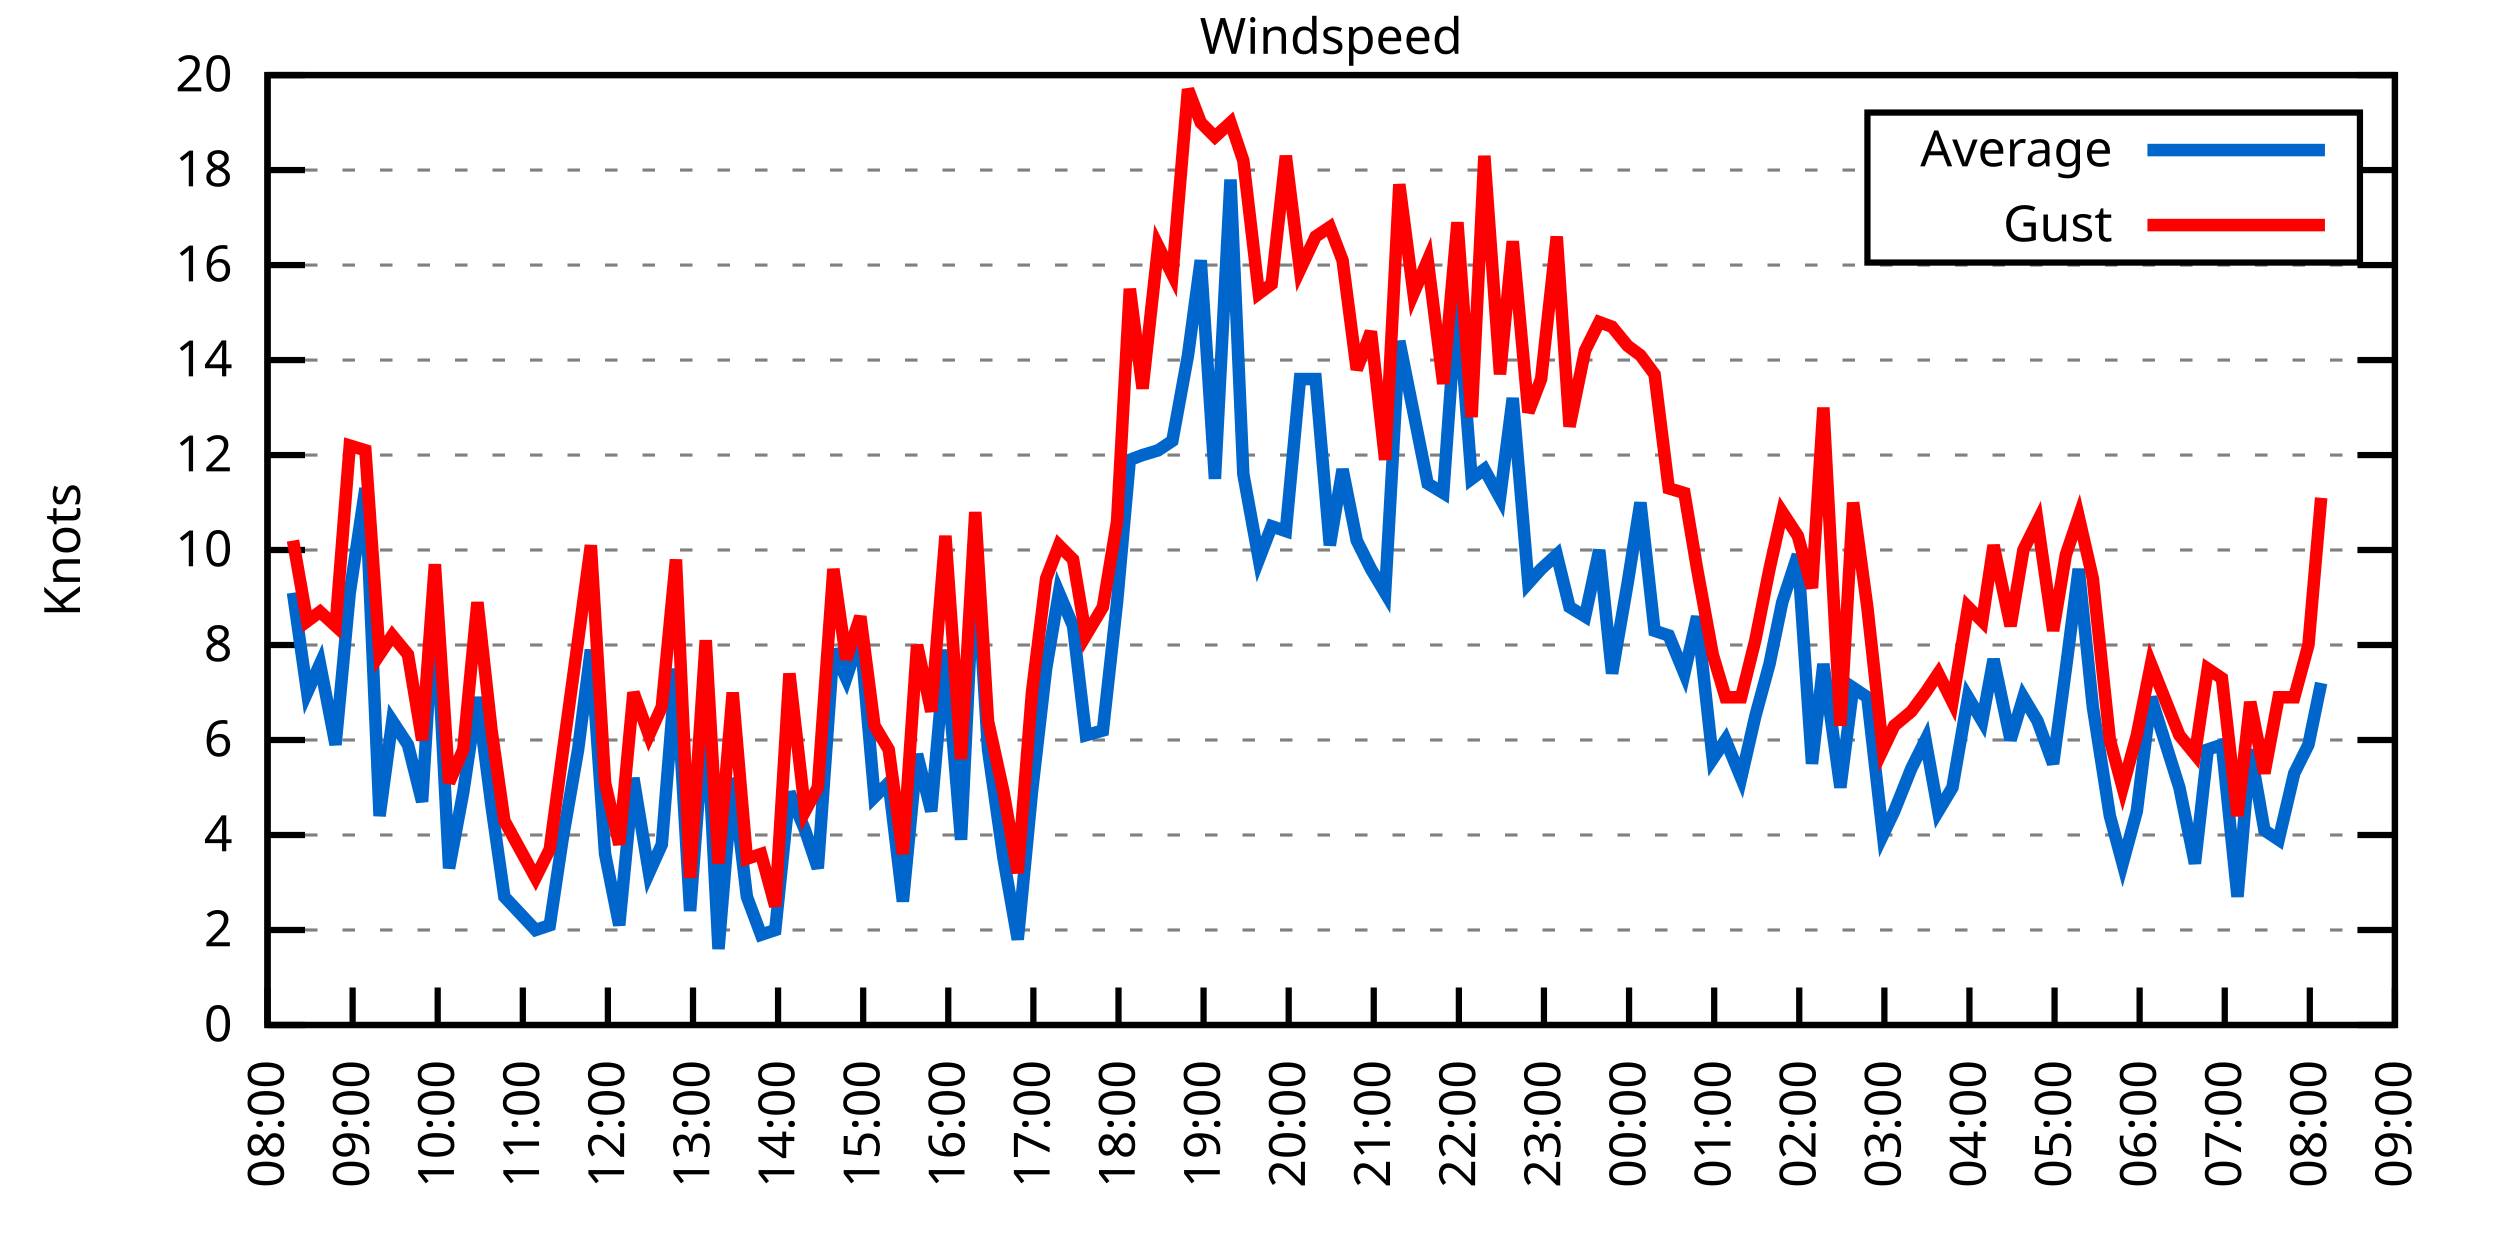
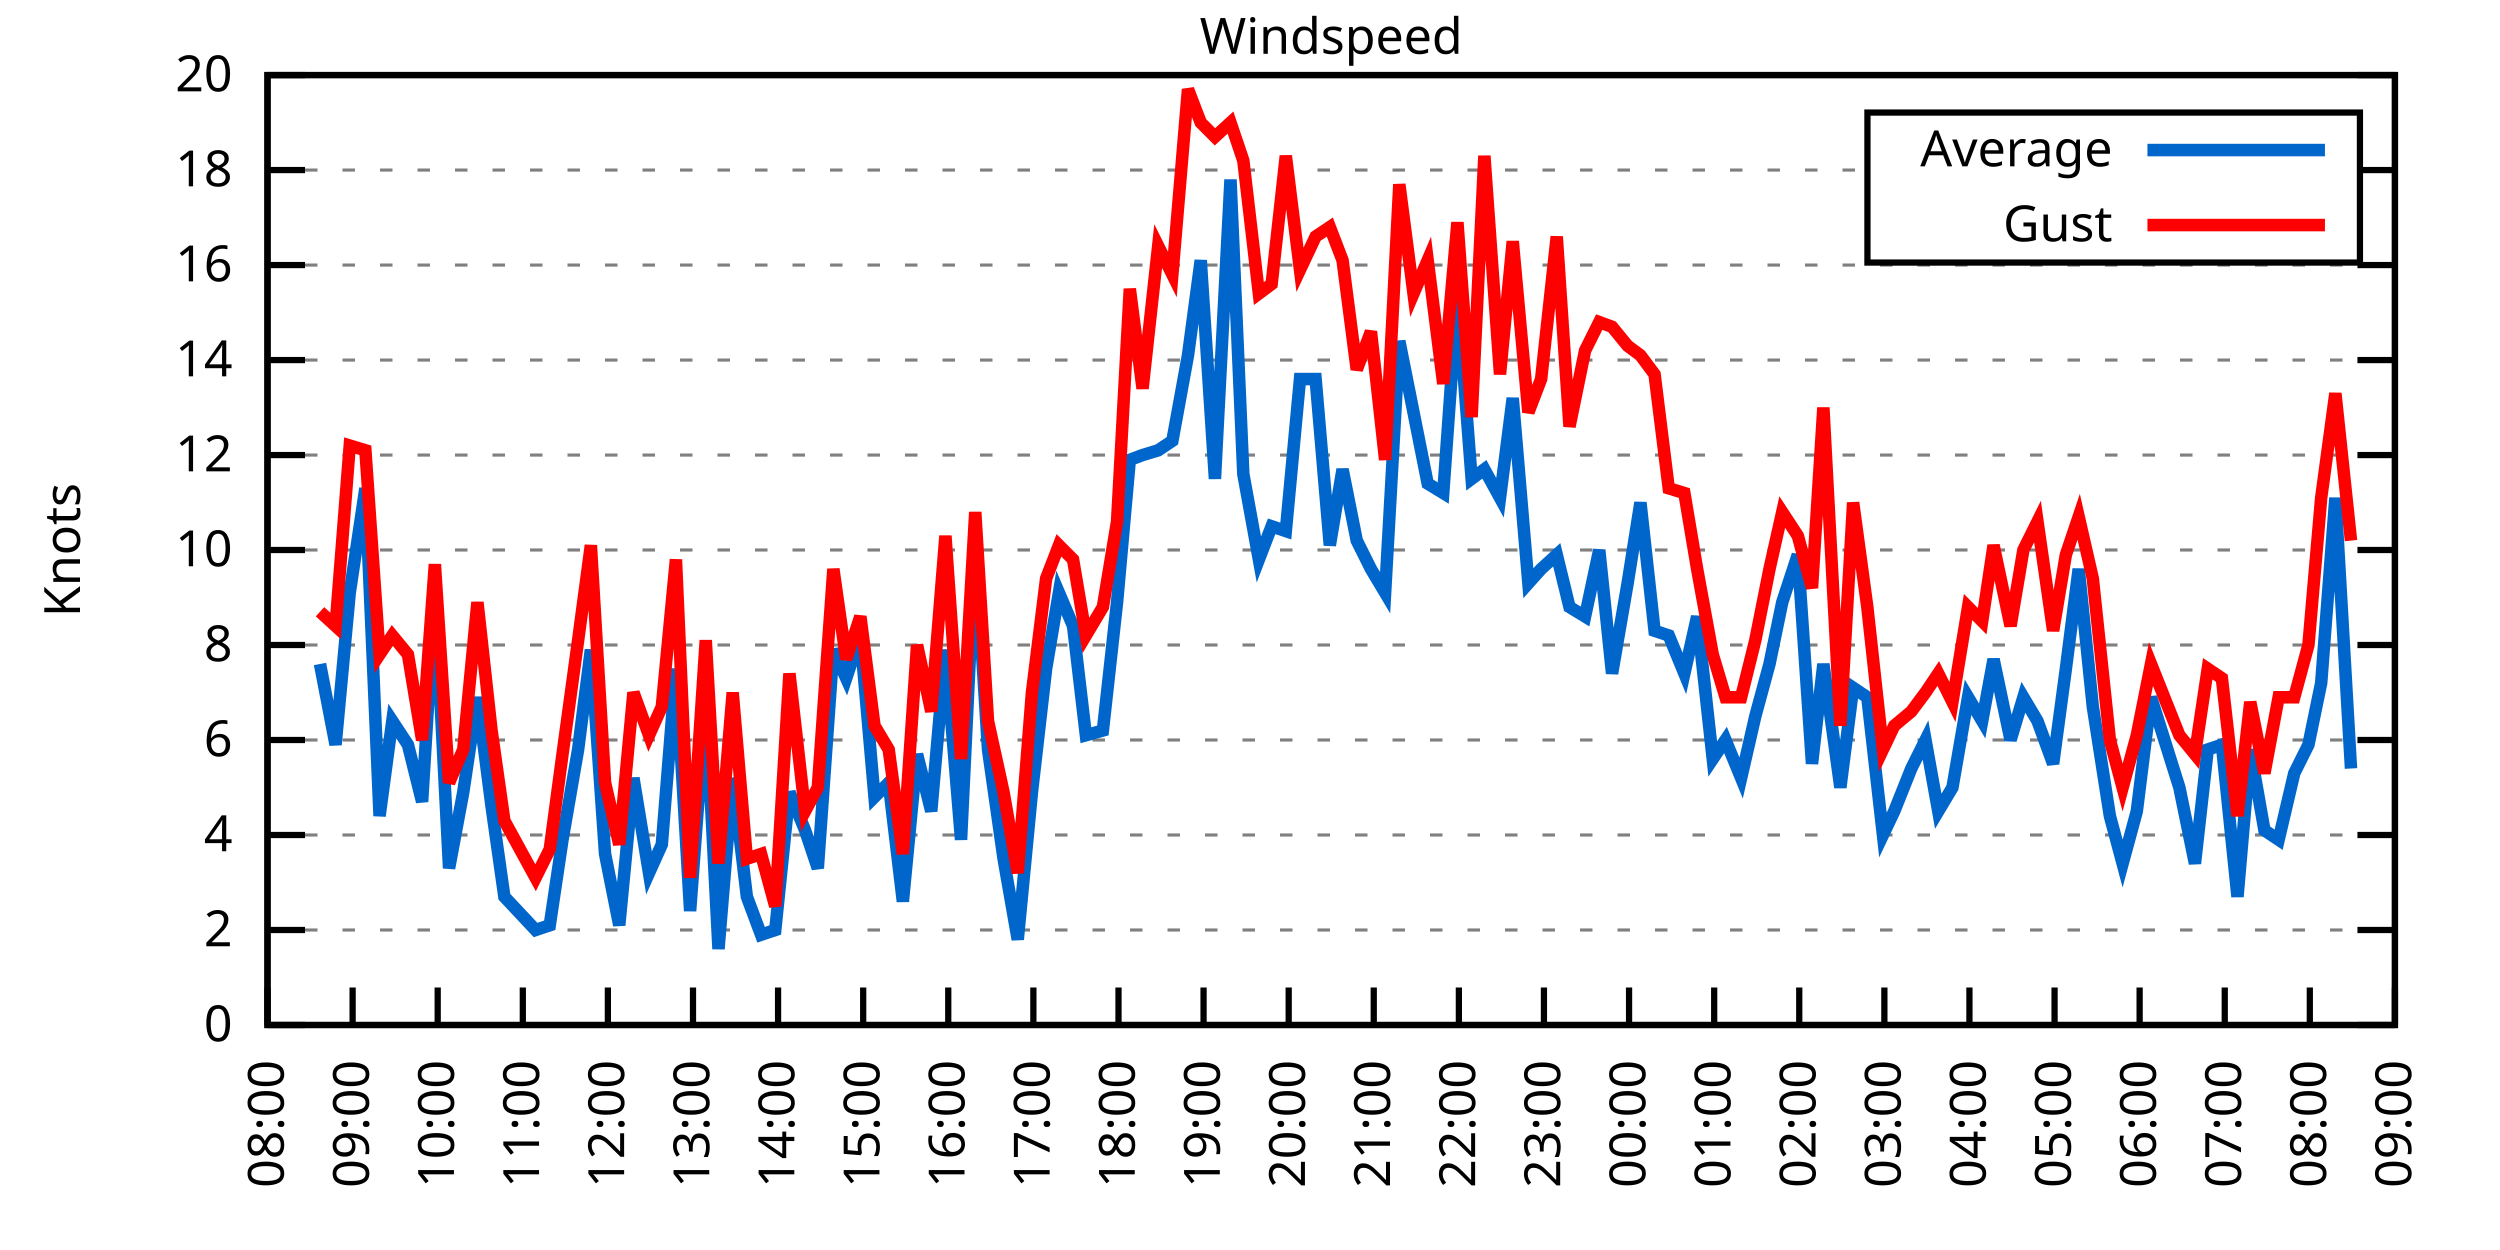
<svg xmlns="http://www.w3.org/2000/svg" xmlns:xlink="http://www.w3.org/1999/xlink" width="400" height="200" viewBox="0 0 400 200">
  <g id="gnuplot_canvas">
    <rect x="0" y="0" width="400" height="200" fill="none" />
    <defs>
      <circle id="gpDot" r="0.5" stroke-width="0.5" stroke="currentColor" />
      <path id="gpPt0" stroke-width="0.333" stroke="currentColor" d="M-1,0 h2 M0,-1 v2" />
      <path id="gpPt1" stroke-width="0.333" stroke="currentColor" d="M-1,-1 L1,1 M1,-1 L-1,1" />
      <path id="gpPt2" stroke-width="0.333" stroke="currentColor" d="M-1,0 L1,0 M0,-1 L0,1 M-1,-1 L1,1 M-1,1 L1,-1" />
      <rect id="gpPt3" stroke-width="0.333" stroke="currentColor" x="-1" y="-1" width="2" height="2" />
      <rect id="gpPt4" stroke-width="0.333" stroke="currentColor" fill="currentColor" x="-1" y="-1" width="2" height="2" />
      <circle id="gpPt5" stroke-width="0.333" stroke="currentColor" cx="0" cy="0" r="1" />
      <use xlink:href="#gpPt5" id="gpPt6" fill="currentColor" stroke="none" />
      <path id="gpPt7" stroke-width="0.333" stroke="currentColor" d="M0,-1.33 L-1.33,0.67 L1.33,0.67 z" />
      <use xlink:href="#gpPt7" id="gpPt8" fill="currentColor" stroke="none" />
      <use xlink:href="#gpPt7" id="gpPt9" stroke="currentColor" transform="rotate(180)" />
      <use xlink:href="#gpPt9" id="gpPt10" fill="currentColor" stroke="none" />
      <use xlink:href="#gpPt3" id="gpPt11" stroke="currentColor" transform="rotate(45)" />
      <use xlink:href="#gpPt11" id="gpPt12" fill="currentColor" stroke="none" />
      <path id="gpPt13" stroke-width="0.333" stroke="currentColor" d="M0,1.330 L1.265,0.411 L0.782,-1.067 L-0.782,-1.076 L-1.265,0.411 z" />
      <use xlink:href="#gpPt13" id="gpPt14" fill="currentColor" stroke="none" />
      <filter id="textbox" filterUnits="objectBoundingBox" x="0" y="0" height="1" width="1">
        <feFlood flood-color="white" flood-opacity="1" result="bgnd" />
        <feComposite in="SourceGraphic" in2="bgnd" operator="atop" />
      </filter>
      <filter id="greybox" filterUnits="objectBoundingBox" x="0" y="0" height="1" width="1">
        <feFlood flood-color="lightgrey" flood-opacity="1" result="grey" />
        <feComposite in="SourceGraphic" in2="grey" operator="atop" />
      </filter>
    </defs>
    <g fill="none" color="white" stroke="currentColor" stroke-width="1.00" stroke-linecap="butt" stroke-linejoin="miter">
</g>
    <g fill="none" color="black" stroke="currentColor" stroke-width="1.00" stroke-linecap="butt" stroke-linejoin="miter">
      <g stroke="none" shape-rendering="crispEdges">
        <polygon fill="rgb(255, 255, 255)" points="42.80,164.00 383.18,164.00 383.18,12.02 42.80,12.02 " />
      </g>
    </g>
    <g fill="none" color="black" stroke="currentColor" stroke-width="1.00" stroke-linecap="butt" stroke-linejoin="miter">
</g>
    <g fill="none" color="black" stroke="black" stroke-width="0.50" stroke-linecap="butt" stroke-linejoin="miter">
</g>
    <g fill="none" color="gray" stroke="currentColor" stroke-width="0.50" stroke-linecap="butt" stroke-linejoin="miter">
      <path stroke="gray" stroke-dasharray="2,4" class="gridline" d="M42.80,164.00 L383.19,164.00  " />
    </g>
    <g fill="none" color="gray" stroke="gray" stroke-width="1.00" stroke-linecap="butt" stroke-linejoin="miter">
</g>
    <g fill="none" color="black" stroke="currentColor" stroke-width="1.00" stroke-linecap="butt" stroke-linejoin="miter">
      <path stroke="black" d="M42.80,164.00 L48.80,164.00 M383.19,164.00 L377.19,164.00  " />
      <g transform="translate(37.20,166.60)" stroke="none" fill="black" font-family="Sans" font-size="8.00" text-anchor="end">
        <text>
          <tspan font-family="Sans"> 0</tspan>
        </text>
      </g>
    </g>
    <g fill="none" color="black" stroke="currentColor" stroke-width="1.00" stroke-linecap="butt" stroke-linejoin="miter">
</g>
    <g fill="none" color="black" stroke="black" stroke-width="0.50" stroke-linecap="butt" stroke-linejoin="miter">
</g>
    <g fill="none" color="gray" stroke="currentColor" stroke-width="0.50" stroke-linecap="butt" stroke-linejoin="miter">
      <path stroke="gray" stroke-dasharray="2,4" class="gridline" d="M42.80,148.80 L383.19,148.80  " />
    </g>
    <g fill="none" color="gray" stroke="gray" stroke-width="1.00" stroke-linecap="butt" stroke-linejoin="miter">
</g>
    <g fill="none" color="black" stroke="currentColor" stroke-width="1.00" stroke-linecap="butt" stroke-linejoin="miter">
      <path stroke="black" d="M42.80,148.80 L48.80,148.80 M383.19,148.80 L377.19,148.80  " />
      <g transform="translate(37.20,151.40)" stroke="none" fill="black" font-family="Sans" font-size="8.00" text-anchor="end">
        <text>
          <tspan font-family="Sans"> 2</tspan>
        </text>
      </g>
    </g>
    <g fill="none" color="black" stroke="currentColor" stroke-width="1.00" stroke-linecap="butt" stroke-linejoin="miter">
</g>
    <g fill="none" color="black" stroke="black" stroke-width="0.50" stroke-linecap="butt" stroke-linejoin="miter">
</g>
    <g fill="none" color="gray" stroke="currentColor" stroke-width="0.50" stroke-linecap="butt" stroke-linejoin="miter">
      <path stroke="gray" stroke-dasharray="2,4" class="gridline" d="M42.80,133.60 L383.19,133.60  " />
    </g>
    <g fill="none" color="gray" stroke="gray" stroke-width="1.00" stroke-linecap="butt" stroke-linejoin="miter">
</g>
    <g fill="none" color="black" stroke="currentColor" stroke-width="1.00" stroke-linecap="butt" stroke-linejoin="miter">
      <path stroke="black" d="M42.80,133.60 L48.80,133.60 M383.19,133.60 L377.19,133.60  " />
      <g transform="translate(37.20,136.20)" stroke="none" fill="black" font-family="Sans" font-size="8.00" text-anchor="end">
        <text>
          <tspan font-family="Sans"> 4</tspan>
        </text>
      </g>
    </g>
    <g fill="none" color="black" stroke="currentColor" stroke-width="1.00" stroke-linecap="butt" stroke-linejoin="miter">
</g>
    <g fill="none" color="black" stroke="black" stroke-width="0.50" stroke-linecap="butt" stroke-linejoin="miter">
</g>
    <g fill="none" color="gray" stroke="currentColor" stroke-width="0.50" stroke-linecap="butt" stroke-linejoin="miter">
      <path stroke="gray" stroke-dasharray="2,4" class="gridline" d="M42.80,118.40 L383.19,118.40  " />
    </g>
    <g fill="none" color="gray" stroke="gray" stroke-width="1.00" stroke-linecap="butt" stroke-linejoin="miter">
</g>
    <g fill="none" color="black" stroke="currentColor" stroke-width="1.00" stroke-linecap="butt" stroke-linejoin="miter">
      <path stroke="black" d="M42.80,118.40 L48.80,118.40 M383.19,118.40 L377.19,118.40  " />
      <g transform="translate(37.20,121.00)" stroke="none" fill="black" font-family="Sans" font-size="8.00" text-anchor="end">
        <text>
          <tspan font-family="Sans"> 6</tspan>
        </text>
      </g>
    </g>
    <g fill="none" color="black" stroke="currentColor" stroke-width="1.00" stroke-linecap="butt" stroke-linejoin="miter">
</g>
    <g fill="none" color="black" stroke="black" stroke-width="0.50" stroke-linecap="butt" stroke-linejoin="miter">
</g>
    <g fill="none" color="gray" stroke="currentColor" stroke-width="0.50" stroke-linecap="butt" stroke-linejoin="miter">
      <path stroke="gray" stroke-dasharray="2,4" class="gridline" d="M42.80,103.20 L383.19,103.20  " />
    </g>
    <g fill="none" color="gray" stroke="gray" stroke-width="1.00" stroke-linecap="butt" stroke-linejoin="miter">
</g>
    <g fill="none" color="black" stroke="currentColor" stroke-width="1.00" stroke-linecap="butt" stroke-linejoin="miter">
      <path stroke="black" d="M42.80,103.20 L48.80,103.20 M383.19,103.20 L377.19,103.20  " />
      <g transform="translate(37.20,105.80)" stroke="none" fill="black" font-family="Sans" font-size="8.00" text-anchor="end">
        <text>
          <tspan font-family="Sans"> 8</tspan>
        </text>
      </g>
    </g>
    <g fill="none" color="black" stroke="currentColor" stroke-width="1.00" stroke-linecap="butt" stroke-linejoin="miter">
</g>
    <g fill="none" color="black" stroke="black" stroke-width="0.50" stroke-linecap="butt" stroke-linejoin="miter">
</g>
    <g fill="none" color="gray" stroke="currentColor" stroke-width="0.50" stroke-linecap="butt" stroke-linejoin="miter">
      <path stroke="gray" stroke-dasharray="2,4" class="gridline" d="M42.80,88.00 L383.19,88.00  " />
    </g>
    <g fill="none" color="gray" stroke="gray" stroke-width="1.00" stroke-linecap="butt" stroke-linejoin="miter">
</g>
    <g fill="none" color="black" stroke="currentColor" stroke-width="1.00" stroke-linecap="butt" stroke-linejoin="miter">
      <path stroke="black" d="M42.80,88.00 L48.80,88.00 M383.19,88.00 L377.19,88.00  " />
      <g transform="translate(37.20,90.60)" stroke="none" fill="black" font-family="Sans" font-size="8.00" text-anchor="end">
        <text>
          <tspan font-family="Sans"> 10</tspan>
        </text>
      </g>
    </g>
    <g fill="none" color="black" stroke="currentColor" stroke-width="1.00" stroke-linecap="butt" stroke-linejoin="miter">
</g>
    <g fill="none" color="black" stroke="black" stroke-width="0.50" stroke-linecap="butt" stroke-linejoin="miter">
</g>
    <g fill="none" color="gray" stroke="currentColor" stroke-width="0.50" stroke-linecap="butt" stroke-linejoin="miter">
      <path stroke="gray" stroke-dasharray="2,4" class="gridline" d="M42.80,72.81 L383.19,72.81  " />
    </g>
    <g fill="none" color="gray" stroke="gray" stroke-width="1.00" stroke-linecap="butt" stroke-linejoin="miter">
</g>
    <g fill="none" color="black" stroke="currentColor" stroke-width="1.00" stroke-linecap="butt" stroke-linejoin="miter">
      <path stroke="black" d="M42.80,72.81 L48.80,72.81 M383.19,72.81 L377.19,72.81  " />
      <g transform="translate(37.20,75.41)" stroke="none" fill="black" font-family="Sans" font-size="8.00" text-anchor="end">
        <text>
          <tspan font-family="Sans"> 12</tspan>
        </text>
      </g>
    </g>
    <g fill="none" color="black" stroke="currentColor" stroke-width="1.00" stroke-linecap="butt" stroke-linejoin="miter">
</g>
    <g fill="none" color="black" stroke="black" stroke-width="0.50" stroke-linecap="butt" stroke-linejoin="miter">
</g>
    <g fill="none" color="gray" stroke="currentColor" stroke-width="0.50" stroke-linecap="butt" stroke-linejoin="miter">
      <path stroke="gray" stroke-dasharray="2,4" class="gridline" d="M42.80,57.61 L383.19,57.61  " />
    </g>
    <g fill="none" color="gray" stroke="gray" stroke-width="1.00" stroke-linecap="butt" stroke-linejoin="miter">
</g>
    <g fill="none" color="black" stroke="currentColor" stroke-width="1.00" stroke-linecap="butt" stroke-linejoin="miter">
      <path stroke="black" d="M42.80,57.61 L48.80,57.61 M383.19,57.61 L377.19,57.61  " />
      <g transform="translate(37.20,60.21)" stroke="none" fill="black" font-family="Sans" font-size="8.00" text-anchor="end">
        <text>
          <tspan font-family="Sans"> 14</tspan>
        </text>
      </g>
    </g>
    <g fill="none" color="black" stroke="currentColor" stroke-width="1.00" stroke-linecap="butt" stroke-linejoin="miter">
</g>
    <g fill="none" color="black" stroke="black" stroke-width="0.50" stroke-linecap="butt" stroke-linejoin="miter">
</g>
    <g fill="none" color="gray" stroke="currentColor" stroke-width="0.50" stroke-linecap="butt" stroke-linejoin="miter">
      <path stroke="gray" stroke-dasharray="2,4" class="gridline" d="M42.80,42.41 L383.19,42.41  " />
    </g>
    <g fill="none" color="gray" stroke="gray" stroke-width="1.00" stroke-linecap="butt" stroke-linejoin="miter">
</g>
    <g fill="none" color="black" stroke="currentColor" stroke-width="1.00" stroke-linecap="butt" stroke-linejoin="miter">
      <path stroke="black" d="M42.80,42.41 L48.80,42.41 M383.19,42.41 L377.19,42.41  " />
      <g transform="translate(37.20,45.01)" stroke="none" fill="black" font-family="Sans" font-size="8.00" text-anchor="end">
        <text>
          <tspan font-family="Sans"> 16</tspan>
        </text>
      </g>
    </g>
    <g fill="none" color="black" stroke="currentColor" stroke-width="1.00" stroke-linecap="butt" stroke-linejoin="miter">
</g>
    <g fill="none" color="black" stroke="black" stroke-width="0.50" stroke-linecap="butt" stroke-linejoin="miter">
</g>
    <g fill="none" color="gray" stroke="currentColor" stroke-width="0.50" stroke-linecap="butt" stroke-linejoin="miter">
      <path stroke="gray" stroke-dasharray="2,4" class="gridline" d="M42.80,27.21 L298.79,27.21 M377.59,27.21 L383.19,27.21  " />
    </g>
    <g fill="none" color="gray" stroke="gray" stroke-width="1.00" stroke-linecap="butt" stroke-linejoin="miter">
</g>
    <g fill="none" color="black" stroke="currentColor" stroke-width="1.00" stroke-linecap="butt" stroke-linejoin="miter">
      <path stroke="black" d="M42.80,27.21 L48.80,27.21 M383.19,27.21 L377.19,27.21  " />
      <g transform="translate(37.20,29.81)" stroke="none" fill="black" font-family="Sans" font-size="8.00" text-anchor="end">
        <text>
          <tspan font-family="Sans"> 18</tspan>
        </text>
      </g>
    </g>
    <g fill="none" color="black" stroke="currentColor" stroke-width="1.00" stroke-linecap="butt" stroke-linejoin="miter">
</g>
    <g fill="none" color="black" stroke="black" stroke-width="0.50" stroke-linecap="butt" stroke-linejoin="miter">
</g>
    <g fill="none" color="gray" stroke="currentColor" stroke-width="0.50" stroke-linecap="butt" stroke-linejoin="miter">
      <path stroke="gray" stroke-dasharray="2,4" class="gridline" d="M42.80,12.01 L383.19,12.01  " />
    </g>
    <g fill="none" color="gray" stroke="gray" stroke-width="1.00" stroke-linecap="butt" stroke-linejoin="miter">
</g>
    <g fill="none" color="black" stroke="currentColor" stroke-width="1.00" stroke-linecap="butt" stroke-linejoin="miter">
      <path stroke="black" d="M42.80,12.01 L48.80,12.01 M383.19,12.01 L377.19,12.01  " />
      <g transform="translate(37.20,14.61)" stroke="none" fill="black" font-family="Sans" font-size="8.00" text-anchor="end">
        <text>
          <tspan font-family="Sans"> 20</tspan>
        </text>
      </g>
    </g>
    <g fill="none" color="black" stroke="currentColor" stroke-width="1.00" stroke-linecap="butt" stroke-linejoin="miter">
      <path stroke="black" d="M42.80,164.00 L42.80,158.00  " />
      <g transform="translate(45.40,169.60) rotate(270.00)" stroke="none" fill="black" font-family="Sans" font-size="8.00" text-anchor="end">
        <text>
          <tspan font-family="Sans">08:00</tspan>
        </text>
      </g>
    </g>
    <g fill="none" color="black" stroke="currentColor" stroke-width="1.00" stroke-linecap="butt" stroke-linejoin="miter">
      <path stroke="black" d="M56.42,164.00 L56.42,158.00  " />
      <g transform="translate(59.02,169.60) rotate(270.00)" stroke="none" fill="black" font-family="Sans" font-size="8.00" text-anchor="end">
        <text>
          <tspan font-family="Sans">09:00</tspan>
        </text>
      </g>
    </g>
    <g fill="none" color="black" stroke="currentColor" stroke-width="1.00" stroke-linecap="butt" stroke-linejoin="miter">
      <path stroke="black" d="M70.03,164.00 L70.03,158.00  " />
      <g transform="translate(72.63,169.60) rotate(270.00)" stroke="none" fill="black" font-family="Sans" font-size="8.00" text-anchor="end">
        <text>
          <tspan font-family="Sans">10:00</tspan>
        </text>
      </g>
    </g>
    <g fill="none" color="black" stroke="currentColor" stroke-width="1.00" stroke-linecap="butt" stroke-linejoin="miter">
      <path stroke="black" d="M83.65,164.00 L83.65,158.00  " />
      <g transform="translate(86.25,169.60) rotate(270.00)" stroke="none" fill="black" font-family="Sans" font-size="8.00" text-anchor="end">
        <text>
          <tspan font-family="Sans">11:00</tspan>
        </text>
      </g>
    </g>
    <g fill="none" color="black" stroke="currentColor" stroke-width="1.00" stroke-linecap="butt" stroke-linejoin="miter">
      <path stroke="black" d="M97.26,164.00 L97.26,158.00  " />
      <g transform="translate(99.86,169.60) rotate(270.00)" stroke="none" fill="black" font-family="Sans" font-size="8.00" text-anchor="end">
        <text>
          <tspan font-family="Sans">12:00</tspan>
        </text>
      </g>
    </g>
    <g fill="none" color="black" stroke="currentColor" stroke-width="1.00" stroke-linecap="butt" stroke-linejoin="miter">
      <path stroke="black" d="M110.88,164.00 L110.88,158.00  " />
      <g transform="translate(113.48,169.60) rotate(270.00)" stroke="none" fill="black" font-family="Sans" font-size="8.00" text-anchor="end">
        <text>
          <tspan font-family="Sans">13:00</tspan>
        </text>
      </g>
    </g>
    <g fill="none" color="black" stroke="currentColor" stroke-width="1.00" stroke-linecap="butt" stroke-linejoin="miter">
      <path stroke="black" d="M124.49,164.00 L124.49,158.00  " />
      <g transform="translate(127.09,169.60) rotate(270.00)" stroke="none" fill="black" font-family="Sans" font-size="8.00" text-anchor="end">
        <text>
          <tspan font-family="Sans">14:00</tspan>
        </text>
      </g>
    </g>
    <g fill="none" color="black" stroke="currentColor" stroke-width="1.00" stroke-linecap="butt" stroke-linejoin="miter">
      <path stroke="black" d="M138.11,164.00 L138.11,158.00  " />
      <g transform="translate(140.71,169.60) rotate(270.00)" stroke="none" fill="black" font-family="Sans" font-size="8.00" text-anchor="end">
        <text>
          <tspan font-family="Sans">15:00</tspan>
        </text>
      </g>
    </g>
    <g fill="none" color="black" stroke="currentColor" stroke-width="1.00" stroke-linecap="butt" stroke-linejoin="miter">
      <path stroke="black" d="M151.72,164.00 L151.72,158.00  " />
      <g transform="translate(154.32,169.60) rotate(270.00)" stroke="none" fill="black" font-family="Sans" font-size="8.00" text-anchor="end">
        <text>
          <tspan font-family="Sans">16:00</tspan>
        </text>
      </g>
    </g>
    <g fill="none" color="black" stroke="currentColor" stroke-width="1.00" stroke-linecap="butt" stroke-linejoin="miter">
      <path stroke="black" d="M165.34,164.00 L165.34,158.00  " />
      <g transform="translate(167.94,169.60) rotate(270.00)" stroke="none" fill="black" font-family="Sans" font-size="8.00" text-anchor="end">
        <text>
          <tspan font-family="Sans">17:00</tspan>
        </text>
      </g>
    </g>
    <g fill="none" color="black" stroke="currentColor" stroke-width="1.00" stroke-linecap="butt" stroke-linejoin="miter">
      <path stroke="black" d="M178.96,164.00 L178.96,158.00  " />
      <g transform="translate(181.56,169.60) rotate(270.00)" stroke="none" fill="black" font-family="Sans" font-size="8.00" text-anchor="end">
        <text>
          <tspan font-family="Sans">18:00</tspan>
        </text>
      </g>
    </g>
    <g fill="none" color="black" stroke="currentColor" stroke-width="1.00" stroke-linecap="butt" stroke-linejoin="miter">
      <path stroke="black" d="M192.57,164.00 L192.57,158.00  " />
      <g transform="translate(195.17,169.60) rotate(270.00)" stroke="none" fill="black" font-family="Sans" font-size="8.00" text-anchor="end">
        <text>
          <tspan font-family="Sans">19:00</tspan>
        </text>
      </g>
    </g>
    <g fill="none" color="black" stroke="currentColor" stroke-width="1.00" stroke-linecap="butt" stroke-linejoin="miter">
      <path stroke="black" d="M206.19,164.00 L206.19,158.00  " />
      <g transform="translate(208.79,169.60) rotate(270.00)" stroke="none" fill="black" font-family="Sans" font-size="8.00" text-anchor="end">
        <text>
          <tspan font-family="Sans">20:00</tspan>
        </text>
      </g>
    </g>
    <g fill="none" color="black" stroke="currentColor" stroke-width="1.00" stroke-linecap="butt" stroke-linejoin="miter">
      <path stroke="black" d="M219.80,164.00 L219.80,158.00  " />
      <g transform="translate(222.40,169.60) rotate(270.00)" stroke="none" fill="black" font-family="Sans" font-size="8.00" text-anchor="end">
        <text>
          <tspan font-family="Sans">21:00</tspan>
        </text>
      </g>
    </g>
    <g fill="none" color="black" stroke="currentColor" stroke-width="1.00" stroke-linecap="butt" stroke-linejoin="miter">
      <path stroke="black" d="M233.42,164.00 L233.42,158.00  " />
      <g transform="translate(236.02,169.60) rotate(270.00)" stroke="none" fill="black" font-family="Sans" font-size="8.00" text-anchor="end">
        <text>
          <tspan font-family="Sans">22:00</tspan>
        </text>
      </g>
    </g>
    <g fill="none" color="black" stroke="currentColor" stroke-width="1.00" stroke-linecap="butt" stroke-linejoin="miter">
      <path stroke="black" d="M247.03,164.00 L247.03,158.00  " />
      <g transform="translate(249.63,169.60) rotate(270.00)" stroke="none" fill="black" font-family="Sans" font-size="8.00" text-anchor="end">
        <text>
          <tspan font-family="Sans">23:00</tspan>
        </text>
      </g>
    </g>
    <g fill="none" color="black" stroke="currentColor" stroke-width="1.00" stroke-linecap="butt" stroke-linejoin="miter">
      <path stroke="black" d="M260.65,164.00 L260.65,158.00  " />
      <g transform="translate(263.25,169.60) rotate(270.00)" stroke="none" fill="black" font-family="Sans" font-size="8.00" text-anchor="end">
        <text>
          <tspan font-family="Sans">00:00</tspan>
        </text>
      </g>
    </g>
    <g fill="none" color="black" stroke="currentColor" stroke-width="1.00" stroke-linecap="butt" stroke-linejoin="miter">
      <path stroke="black" d="M274.27,164.00 L274.27,158.00  " />
      <g transform="translate(276.87,169.60) rotate(270.00)" stroke="none" fill="black" font-family="Sans" font-size="8.00" text-anchor="end">
        <text>
          <tspan font-family="Sans">01:00</tspan>
        </text>
      </g>
    </g>
    <g fill="none" color="black" stroke="currentColor" stroke-width="1.00" stroke-linecap="butt" stroke-linejoin="miter">
      <path stroke="black" d="M287.88,164.00 L287.88,158.00  " />
      <g transform="translate(290.48,169.60) rotate(270.00)" stroke="none" fill="black" font-family="Sans" font-size="8.00" text-anchor="end">
        <text>
          <tspan font-family="Sans">02:00</tspan>
        </text>
      </g>
    </g>
    <g fill="none" color="black" stroke="currentColor" stroke-width="1.00" stroke-linecap="butt" stroke-linejoin="miter">
      <path stroke="black" d="M301.50,164.00 L301.50,158.00  " />
      <g transform="translate(304.10,169.60) rotate(270.00)" stroke="none" fill="black" font-family="Sans" font-size="8.00" text-anchor="end">
        <text>
          <tspan font-family="Sans">03:00</tspan>
        </text>
      </g>
    </g>
    <g fill="none" color="black" stroke="currentColor" stroke-width="1.00" stroke-linecap="butt" stroke-linejoin="miter">
      <path stroke="black" d="M315.11,164.00 L315.11,158.00  " />
      <g transform="translate(317.71,169.60) rotate(270.00)" stroke="none" fill="black" font-family="Sans" font-size="8.00" text-anchor="end">
        <text>
          <tspan font-family="Sans">04:00</tspan>
        </text>
      </g>
    </g>
    <g fill="none" color="black" stroke="currentColor" stroke-width="1.00" stroke-linecap="butt" stroke-linejoin="miter">
      <path stroke="black" d="M328.73,164.00 L328.73,158.00  " />
      <g transform="translate(331.33,169.60) rotate(270.00)" stroke="none" fill="black" font-family="Sans" font-size="8.00" text-anchor="end">
        <text>
          <tspan font-family="Sans">05:00</tspan>
        </text>
      </g>
    </g>
    <g fill="none" color="black" stroke="currentColor" stroke-width="1.00" stroke-linecap="butt" stroke-linejoin="miter">
      <path stroke="black" d="M342.34,164.00 L342.34,158.00  " />
      <g transform="translate(344.94,169.60) rotate(270.00)" stroke="none" fill="black" font-family="Sans" font-size="8.00" text-anchor="end">
        <text>
          <tspan font-family="Sans">06:00</tspan>
        </text>
      </g>
    </g>
    <g fill="none" color="black" stroke="currentColor" stroke-width="1.00" stroke-linecap="butt" stroke-linejoin="miter">
      <path stroke="black" d="M355.96,164.00 L355.96,158.00  " />
      <g transform="translate(358.56,169.60) rotate(270.00)" stroke="none" fill="black" font-family="Sans" font-size="8.00" text-anchor="end">
        <text>
          <tspan font-family="Sans">07:00</tspan>
        </text>
      </g>
    </g>
    <g fill="none" color="black" stroke="currentColor" stroke-width="1.00" stroke-linecap="butt" stroke-linejoin="miter">
      <path stroke="black" d="M369.57,164.00 L369.57,158.00  " />
      <g transform="translate(372.17,169.60) rotate(270.00)" stroke="none" fill="black" font-family="Sans" font-size="8.00" text-anchor="end">
        <text>
          <tspan font-family="Sans">08:00</tspan>
        </text>
      </g>
    </g>
    <g fill="none" color="black" stroke="currentColor" stroke-width="1.00" stroke-linecap="butt" stroke-linejoin="miter">
      <path stroke="black" d="M383.19,164.00 L383.19,158.00  " />
      <g transform="translate(385.79,169.60) rotate(270.00)" stroke="none" fill="black" font-family="Sans" font-size="8.00" text-anchor="end">
        <text>
          <tspan font-family="Sans">09:00</tspan>
        </text>
      </g>
    </g>
    <g fill="none" color="black" stroke="currentColor" stroke-width="1.00" stroke-linecap="butt" stroke-linejoin="miter">
</g>
    <g fill="none" color="black" stroke="currentColor" stroke-width="1.00" stroke-linecap="butt" stroke-linejoin="miter">
      <path stroke="black" d="M42.80,12.01 L42.80,164.00 L383.19,164.00 L383.19,12.01 L42.80,12.01 Z  " />
    </g>
    <g fill="none" color="black" stroke="currentColor" stroke-width="1.00" stroke-linecap="butt" stroke-linejoin="miter">
</g>
    <g fill="none" color="black" stroke="currentColor" stroke-width="1.00" stroke-linecap="butt" stroke-linejoin="miter">
      <path stroke="black" d="M298.79,42.01 L298.79,18.01 L377.59,18.01 L377.59,42.01 L298.79,42.01 Z  " />
    </g>
    <g id="Windspeed_plot_1">
      <g fill="none" color="white" stroke="black" stroke-width="2.00" stroke-linecap="butt" stroke-linejoin="miter">
</g>
      <g fill="none" color="black" stroke="currentColor" stroke-width="2.00" stroke-linecap="butt" stroke-linejoin="miter">
        <g transform="translate(337.99,26.61)" stroke="none" fill="black" font-family="Sans" font-size="8.00" text-anchor="end">
          <text>
            <tspan font-family="Sans">Average</tspan>
          </text>
        </g>
      </g>
      <g fill="none" color="black" stroke="currentColor" stroke-width="2.00" stroke-linecap="butt" stroke-linejoin="miter">
-         <path stroke="rgb(  0, 102, 204)" d="M343.59,24.01 L371.99,24.01 M46.88,94.84 L49.15,110.80 L51.20,106.24 L53.69,119.16 L55.96,94.84 L58.46,78.13   L60.73,130.56 L62.77,115.36 L65.27,119.16 L67.54,128.28 L69.58,94.84 L71.85,138.92 L74.12,126.76 L76.39,111.56   L78.65,129.04 L80.70,143.48 L85.69,148.80 L87.96,148.04 L90.00,134.36 L92.50,119.92 L94.54,103.96 L96.81,136.64   L99.08,148.04 L101.35,124.48 L103.84,139.68 L105.89,135.12 L108.15,107.00 L110.42,145.76 L112.92,112.32 L114.96,151.84   L117.23,124.48 L119.50,143.48 L121.77,149.56 L124.04,148.80 L126.31,126.76 L128.81,132.84 L130.85,138.92 L133.34,103.96   L135.39,108.52 L137.66,101.68 L139.92,127.52 L142.19,125.24 L144.46,144.24 L146.73,120.68 L149.00,129.80 L151.27,103.96   L153.77,134.36 L156.04,87.25 L158.08,119.92 L160.57,137.40 L162.84,150.32 L165.11,126.76 L167.38,107.00 L169.43,94.84   L171.69,100.16 L173.74,117.64 L176.46,116.88 L178.73,96.36 L180.77,73.57 L182.81,72.81 L185.31,72.05 L187.58,70.53   L190.08,56.85 L192.12,41.65 L194.39,76.61 L196.88,28.73 L198.93,75.85 L201.42,89.52 L203.46,84.21 L205.73,84.97   L208.00,60.65 L210.50,60.65 L212.77,87.25 L214.81,75.09 L217.08,86.49 L219.35,91.04 L221.62,94.84 L223.89,54.57   L226.16,65.97 L228.43,77.37 L230.92,78.89 L233.19,46.97 L235.46,76.61 L237.50,75.09 L240.00,79.65 L242.04,63.69   L244.54,93.32 L246.58,91.04 L249.08,88.76 L251.12,97.12 L253.61,98.64 L255.88,88.00 L257.93,107.76 L260.42,93.32   L262.47,80.41 L264.73,100.92 L267.00,101.68 L269.50,107.76 L271.54,98.64 L274.04,121.44 L276.08,118.40 L278.58,124.48   L280.85,114.60 L283.12,106.24 L285.16,96.36 L287.65,88.76 L289.92,122.20 L291.74,106.24 L294.46,126.00 L296.50,110.04   L298.77,111.56 L301.27,133.60 L303.08,129.80 L305.81,122.96 L308.08,118.40 L310.12,129.80 L312.39,126.00 L314.89,111.56   L317.15,115.36 L318.97,105.48 L321.69,118.40 L323.74,111.56 L326.00,115.36 L328.50,122.20 L330.54,107.00 L332.59,91.04   L334.85,113.08 L337.58,130.56 L339.62,138.16 L341.89,129.80 L344.16,111.56 L348.70,126.00 L351.19,138.16 L353.24,119.92   L355.50,119.16 L358.00,143.48 L360.04,119.92 L362.31,132.84 L364.58,134.36 L367.08,123.72 L369.35,119.16 L371.39,109.28    " />
+         <path stroke="rgb(  0, 102, 204)" d="M343.59,24.01 L371.99,24.01 M51.20,106.24 L53.69,119.16 L55.96,94.84 L58.46,78.13 L60.73,130.56 L62.77,115.36   L65.27,119.16 L67.54,128.28 L69.58,94.84 L71.85,138.92 L74.12,126.76 L76.39,111.56 L78.65,129.04 L80.70,143.48   L85.69,148.80 L87.96,148.04 L90.00,134.36 L92.50,119.92 L94.54,103.96 L96.81,136.64 L99.08,148.04 L101.35,124.48   L103.84,139.68 L105.89,135.12 L108.15,107.00 L110.42,145.76 L112.92,112.32 L114.96,151.84 L117.23,124.48 L119.50,143.48   L121.77,149.56 L124.04,148.80 L126.31,126.76 L128.81,132.84 L130.85,138.92 L133.34,103.96 L135.39,108.52 L137.66,101.68   L139.92,127.52 L142.19,125.24 L144.46,144.24 L146.73,120.68 L149.00,129.80 L151.27,103.96 L153.77,134.36 L156.04,87.25   L158.08,119.92 L160.57,137.40 L162.84,150.32 L165.11,126.76 L167.38,107.00 L169.43,94.84 L171.69,100.16 L173.74,117.64   L176.46,116.88 L178.73,96.36 L180.77,73.57 L182.81,72.81 L185.31,72.05 L187.58,70.53 L190.08,56.85 L192.12,41.65   L194.39,76.61 L196.88,28.73 L198.93,75.85 L201.42,89.52 L203.46,84.21 L205.73,84.97 L208.00,60.65 L210.50,60.65   L212.77,87.25 L214.81,75.09 L217.08,86.49 L219.35,91.04 L221.62,94.84 L223.89,54.57 L226.16,65.97 L228.43,77.37   L230.92,78.89 L233.19,46.97 L235.46,76.61 L237.50,75.09 L240.00,79.65 L242.04,63.69 L244.54,93.32 L246.58,91.04   L249.08,88.76 L251.12,97.12 L253.61,98.64 L255.88,88.00 L257.93,107.76 L260.42,93.32 L262.47,80.41 L264.73,100.92   L267.00,101.68 L269.50,107.76 L271.54,98.64 L274.04,121.44 L276.08,118.40 L278.58,124.48 L280.85,114.60 L283.12,106.24   L285.16,96.36 L287.65,88.76 L289.92,122.20 L291.74,106.24 L294.46,126.00 L296.50,110.04 L298.77,111.56 L301.27,133.60   L303.08,129.80 L305.81,122.96 L308.08,118.40 L310.12,129.80 L312.39,126.00 L314.89,111.56 L317.15,115.36 L318.97,105.48   L321.69,118.40 L323.74,111.56 L326.00,115.36 L328.50,122.20 L330.54,107.00 L332.59,91.04 L334.85,113.08 L337.58,130.56   L339.62,138.16 L341.89,129.80 L344.16,111.56 L348.70,126.00 L351.19,138.16 L353.24,119.92 L355.50,119.16 L358.00,143.48   L360.04,119.92 L362.31,132.84 L364.58,134.36 L367.08,123.72 L369.35,119.16 L371.39,109.28 L373.66,79.65 L376.16,122.96    " />
      </g>
    </g>
    <g id="Windspeed_plot_2">
      <g fill="none" color="black" stroke="currentColor" stroke-width="2.00" stroke-linecap="butt" stroke-linejoin="miter">
        <g transform="translate(337.99,38.61)" stroke="none" fill="black" font-family="Sans" font-size="8.00" text-anchor="end">
          <text>
            <tspan font-family="Sans">Gust</tspan>
          </text>
        </g>
      </g>
      <g fill="none" color="black" stroke="currentColor" stroke-width="2.00" stroke-linecap="butt" stroke-linejoin="miter">
-         <path stroke="rgb(255,   0,   0)" d="M343.59,36.01 L371.99,36.01 M46.88,86.49 L49.15,99.40 L51.20,97.88 L53.69,100.16 L55.96,71.29 L58.46,72.05   L60.73,104.72 L62.77,101.68 L65.27,104.72 L67.54,118.40 L69.58,90.28 L71.85,125.24 L74.12,119.92 L76.39,96.36   L78.65,116.88 L80.70,131.32 L85.69,140.44 L87.96,135.88 L90.00,120.68 L92.50,102.44 L94.54,87.25 L96.81,125.24   L99.08,135.12 L101.35,110.80 L103.84,117.64 L105.89,113.08 L108.15,89.52 L110.42,140.44 L112.92,102.44 L114.96,138.16   L117.23,110.80 L119.50,137.40 L121.77,136.64 L124.04,145.00 L126.31,107.76 L128.81,129.80 L130.85,126.00 L133.34,91.04   L135.39,105.48 L137.66,98.64 L139.92,116.12 L142.19,119.92 L144.46,136.64 L146.73,103.20 L149.00,113.84 L151.27,85.73   L153.77,121.44 L156.04,81.93 L158.08,115.36 L160.57,126.76 L162.84,139.68 L165.11,110.80 L167.38,92.56 L169.43,87.25   L171.69,89.52 L173.74,101.68 L176.46,97.12 L178.73,83.45 L180.77,46.21 L182.81,62.17 L185.31,39.37 L187.58,43.93   L190.08,14.29 L192.12,19.61 L194.39,21.89 L196.88,19.61 L198.93,25.69 L201.42,46.97 L203.46,45.45 L205.73,24.93   L208.00,43.17 L210.50,37.85 L212.77,36.33 L214.81,41.65 L217.08,59.13 L219.35,53.05 L221.62,73.57 L223.89,29.49   L226.16,46.97 L228.43,41.65 L230.92,61.41 L233.19,35.57 L235.46,66.73 L237.50,24.93 L240.00,59.89 L242.04,38.61   L244.54,65.97 L246.58,60.65 L249.08,37.85 L251.12,68.25 L253.61,56.09 L255.88,51.53 L257.93,52.29 L260.42,55.33   L262.47,56.85 L264.73,59.89 L267.00,78.13 L269.50,78.89 L271.54,91.04 L274.04,104.72 L276.08,111.56 L278.58,111.56   L280.85,102.44 L283.12,91.04 L285.16,81.93 L287.65,85.73 L289.92,94.08 L291.74,65.21 L294.46,116.12 L296.50,80.41   L298.77,97.12 L301.27,119.92 L303.08,116.12 L305.81,113.84 L308.08,110.80 L310.12,107.76 L312.39,112.32 L314.89,97.12   L317.15,99.40 L318.97,87.25 L321.69,100.16 L323.74,88.00 L326.00,83.45 L328.50,100.92 L330.54,88.76 L332.59,82.69   L334.85,92.56 L337.58,118.40 L339.62,126.00 L341.89,117.64 L344.16,106.24 L348.70,117.64 L351.19,120.68 L353.24,107.00   L355.50,108.52 L358.00,130.56 L360.04,112.32 L362.31,123.72 L364.58,111.56 L367.08,111.56 L369.35,103.20 L371.39,79.65    " />
+         <path stroke="rgb(255,   0,   0)" d="M343.59,36.01 L371.99,36.01 M51.20,97.88 L53.69,100.16 L55.96,71.29 L58.46,72.05 L60.73,104.72 L62.77,101.68   L65.27,104.72 L67.54,118.40 L69.58,90.28 L71.85,125.24 L74.12,119.92 L76.39,96.36 L78.65,116.88 L80.70,131.32   L85.69,140.44 L87.96,135.88 L90.00,120.68 L92.50,102.44 L94.54,87.25 L96.81,125.24 L99.08,135.12 L101.35,110.80   L103.84,117.64 L105.89,113.08 L108.15,89.52 L110.42,140.44 L112.92,102.44 L114.96,138.16 L117.23,110.80 L119.50,137.40   L121.77,136.64 L124.04,145.00 L126.31,107.76 L128.81,129.80 L130.85,126.00 L133.34,91.04 L135.39,105.48 L137.66,98.64   L139.92,116.12 L142.19,119.92 L144.46,136.64 L146.73,103.20 L149.00,113.84 L151.27,85.73 L153.77,121.44 L156.04,81.93   L158.08,115.36 L160.57,126.76 L162.84,139.68 L165.11,110.80 L167.38,92.56 L169.43,87.25 L171.69,89.52 L173.74,101.68   L176.46,97.12 L178.73,83.45 L180.77,46.21 L182.81,62.17 L185.31,39.37 L187.58,43.93 L190.08,14.29 L192.12,19.61   L194.39,21.89 L196.88,19.61 L198.93,25.69 L201.42,46.97 L203.46,45.45 L205.73,24.93 L208.00,43.17 L210.50,37.85   L212.77,36.33 L214.81,41.65 L217.08,59.13 L219.35,53.05 L221.62,73.57 L223.89,29.49 L226.16,46.97 L228.43,41.65   L230.92,61.41 L233.19,35.57 L235.46,66.73 L237.50,24.93 L240.00,59.89 L242.04,38.61 L244.54,65.97 L246.58,60.65   L249.08,37.85 L251.12,68.25 L253.61,56.09 L255.88,51.53 L257.93,52.29 L260.42,55.33 L262.47,56.85 L264.73,59.89   L267.00,78.13 L269.50,78.89 L271.54,91.04 L274.04,104.72 L276.08,111.56 L278.58,111.56 L280.85,102.44 L283.12,91.04   L285.16,81.93 L287.65,85.73 L289.92,94.08 L291.74,65.21 L294.46,116.12 L296.50,80.41 L298.77,97.12 L301.27,119.92   L303.08,116.12 L305.81,113.84 L308.08,110.80 L310.12,107.76 L312.39,112.32 L314.89,97.12 L317.15,99.40 L318.97,87.25   L321.69,100.16 L323.74,88.00 L326.00,83.45 L328.50,100.92 L330.54,88.76 L332.59,82.69 L334.85,92.56 L337.58,118.40   L339.62,126.00 L341.89,117.64 L344.16,106.24 L348.70,117.64 L351.19,120.68 L353.24,107.00 L355.50,108.52 L358.00,130.56   L360.04,112.32 L362.31,123.72 L364.58,111.56 L367.08,111.56 L369.35,103.20 L371.39,79.65 L373.66,62.93 L376.16,86.49    " />
      </g>
    </g>
    <g fill="none" color="black" stroke="currentColor" stroke-width="2.00" stroke-linecap="butt" stroke-linejoin="miter">
</g>
    <g fill="none" color="black" stroke="black" stroke-width="1.00" stroke-linecap="butt" stroke-linejoin="miter">
</g>
    <g fill="none" color="black" stroke="currentColor" stroke-width="1.00" stroke-linecap="butt" stroke-linejoin="miter">
      <path stroke="black" d="M42.80,12.01 L42.80,164.00 L383.19,164.00 L383.19,12.01 L42.80,12.01 Z  " />
      <g transform="translate(12.80,88.01) rotate(270.00)" stroke="none" fill="black" font-family="Sans" font-size="8.00" text-anchor="middle">
        <text>
          <tspan font-family="Sans">Knots</tspan>
        </text>
      </g>
    </g>
    <g fill="none" color="black" stroke="currentColor" stroke-width="1.00" stroke-linecap="butt" stroke-linejoin="miter">
</g>
    <g fill="none" color="black" stroke="currentColor" stroke-width="1.00" stroke-linecap="butt" stroke-linejoin="miter">
      <g transform="translate(212.99,8.61)" stroke="none" fill="black" font-family="Sans" font-size="8.00" text-anchor="middle">
        <text>
          <tspan font-family="Sans">Windspeed</tspan>
        </text>
      </g>
    </g>
    <g fill="none" color="black" stroke="currentColor" stroke-width="1.00" stroke-linecap="butt" stroke-linejoin="miter">
</g>
  </g>
</svg>
